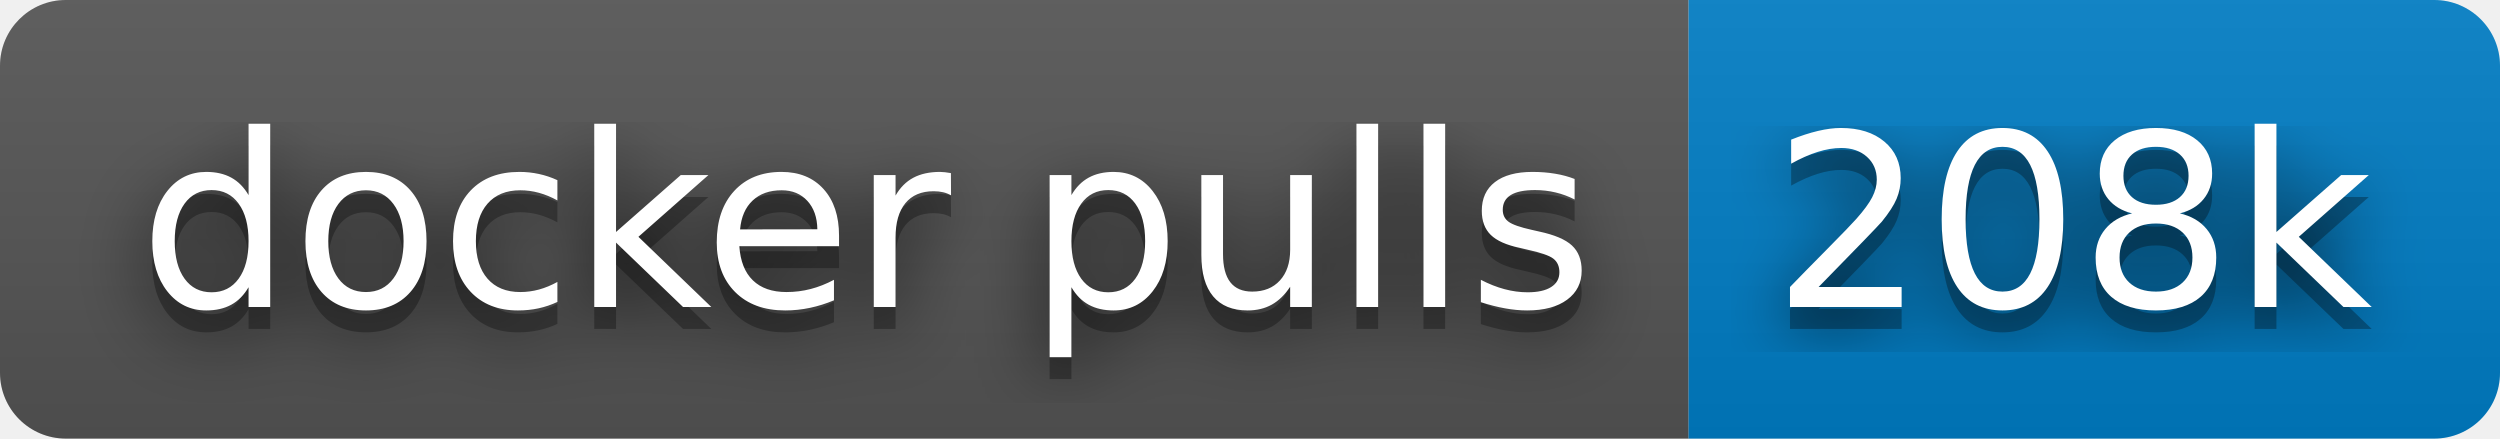
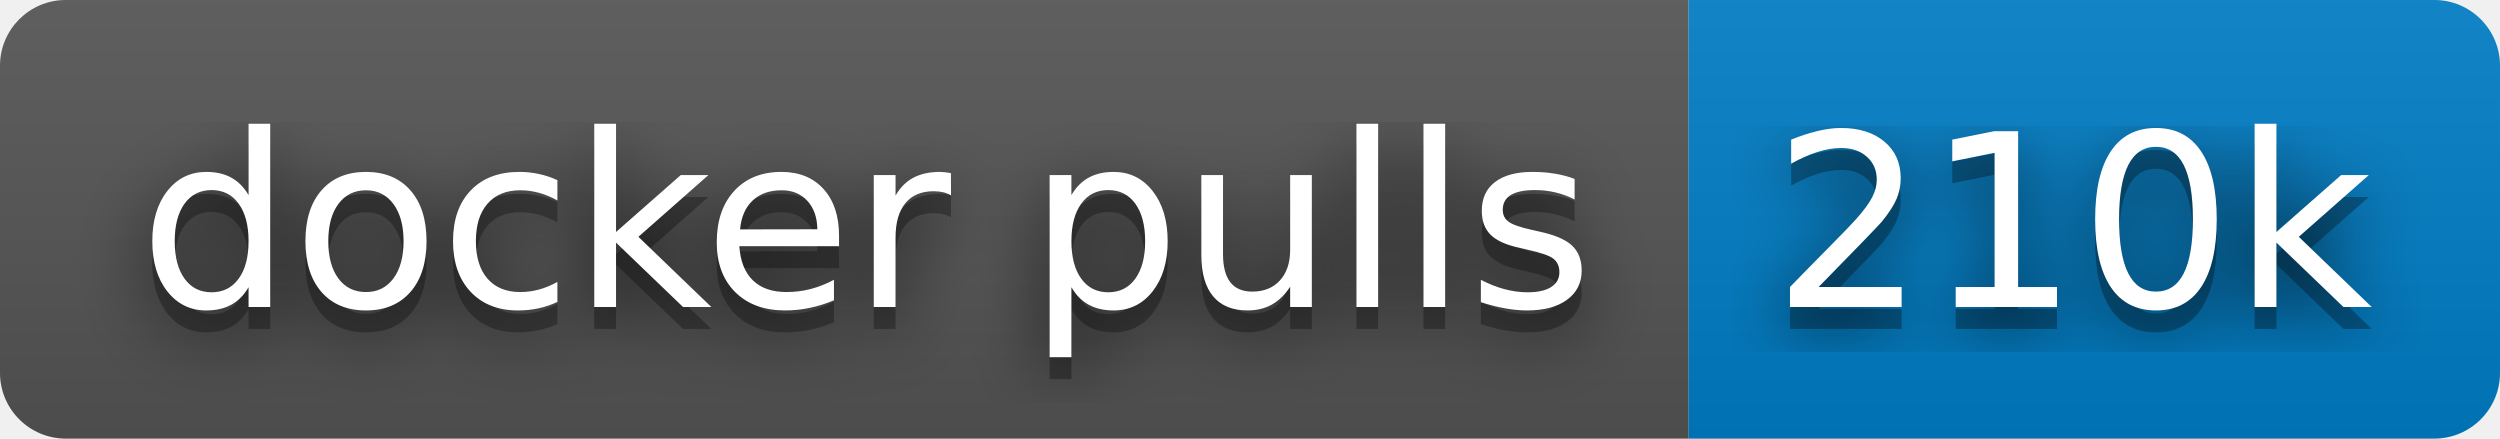
- <svg xmlns="http://www.w3.org/2000/svg" width="114" height="20" role="img" aria-label="docker pulls: 208k">
+ <svg xmlns="http://www.w3.org/2000/svg" width="114" height="20" role="img" aria-label="docker pulls: 210k">
  <filter id="blur">
    <feGaussianBlur stdDeviation="16" />
  </filter>
  <linearGradient id="s" x2="0" y2="100%">
    <stop offset="0" stop-color="#bbb" stop-opacity=".1" />
    <stop offset="1" stop-opacity=".1" />
  </linearGradient>
  <clipPath id="r">
    <rect width="114" height="20" rx="3" />
  </clipPath>
  <g clip-path="url(#r)">
    <rect width="77" height="20" fill="#555" />
    <rect x="77" width="37" height="20" fill="#007ec6" />
    <rect width="114" height="20" fill="url(#s)" />
  </g>
  <g fill="#fff" text-anchor="middle" font-family="Verdana,Geneva,DejaVu Sans,sans-serif" text-rendering="geometricPrecision" font-size="110">
    <g transform="scale(.1)">
      <g aria-hidden="true" fill="#010101">
        <text x="395" y="150" fill-opacity=".8" filter="url(#blur)" textLength="670">docker pulls</text>
        <text x="395" y="150" fill-opacity=".3" textLength="670">docker pulls</text>
      </g>
      <text x="395" y="140" textLength="670">docker pulls</text>
    </g>
    <g transform="scale(.1)">
      <g aria-hidden="true" fill="#010101">
-         <text x="945" y="150" fill-opacity=".8" filter="url(#blur)" textLength="270">208k</text>
-         <text x="945" y="150" fill-opacity=".3" textLength="270">208k</text>
+         <text x="945" y="150" fill-opacity=".8" filter="url(#blur)" textLength="270">210k</text>
+         <text x="945" y="150" fill-opacity=".3" textLength="270">210k</text>
      </g>
-       <text x="945" y="140" textLength="270">208k</text>
+       <text x="945" y="140" textLength="270">210k</text>
    </g>
  </g>
</svg>
